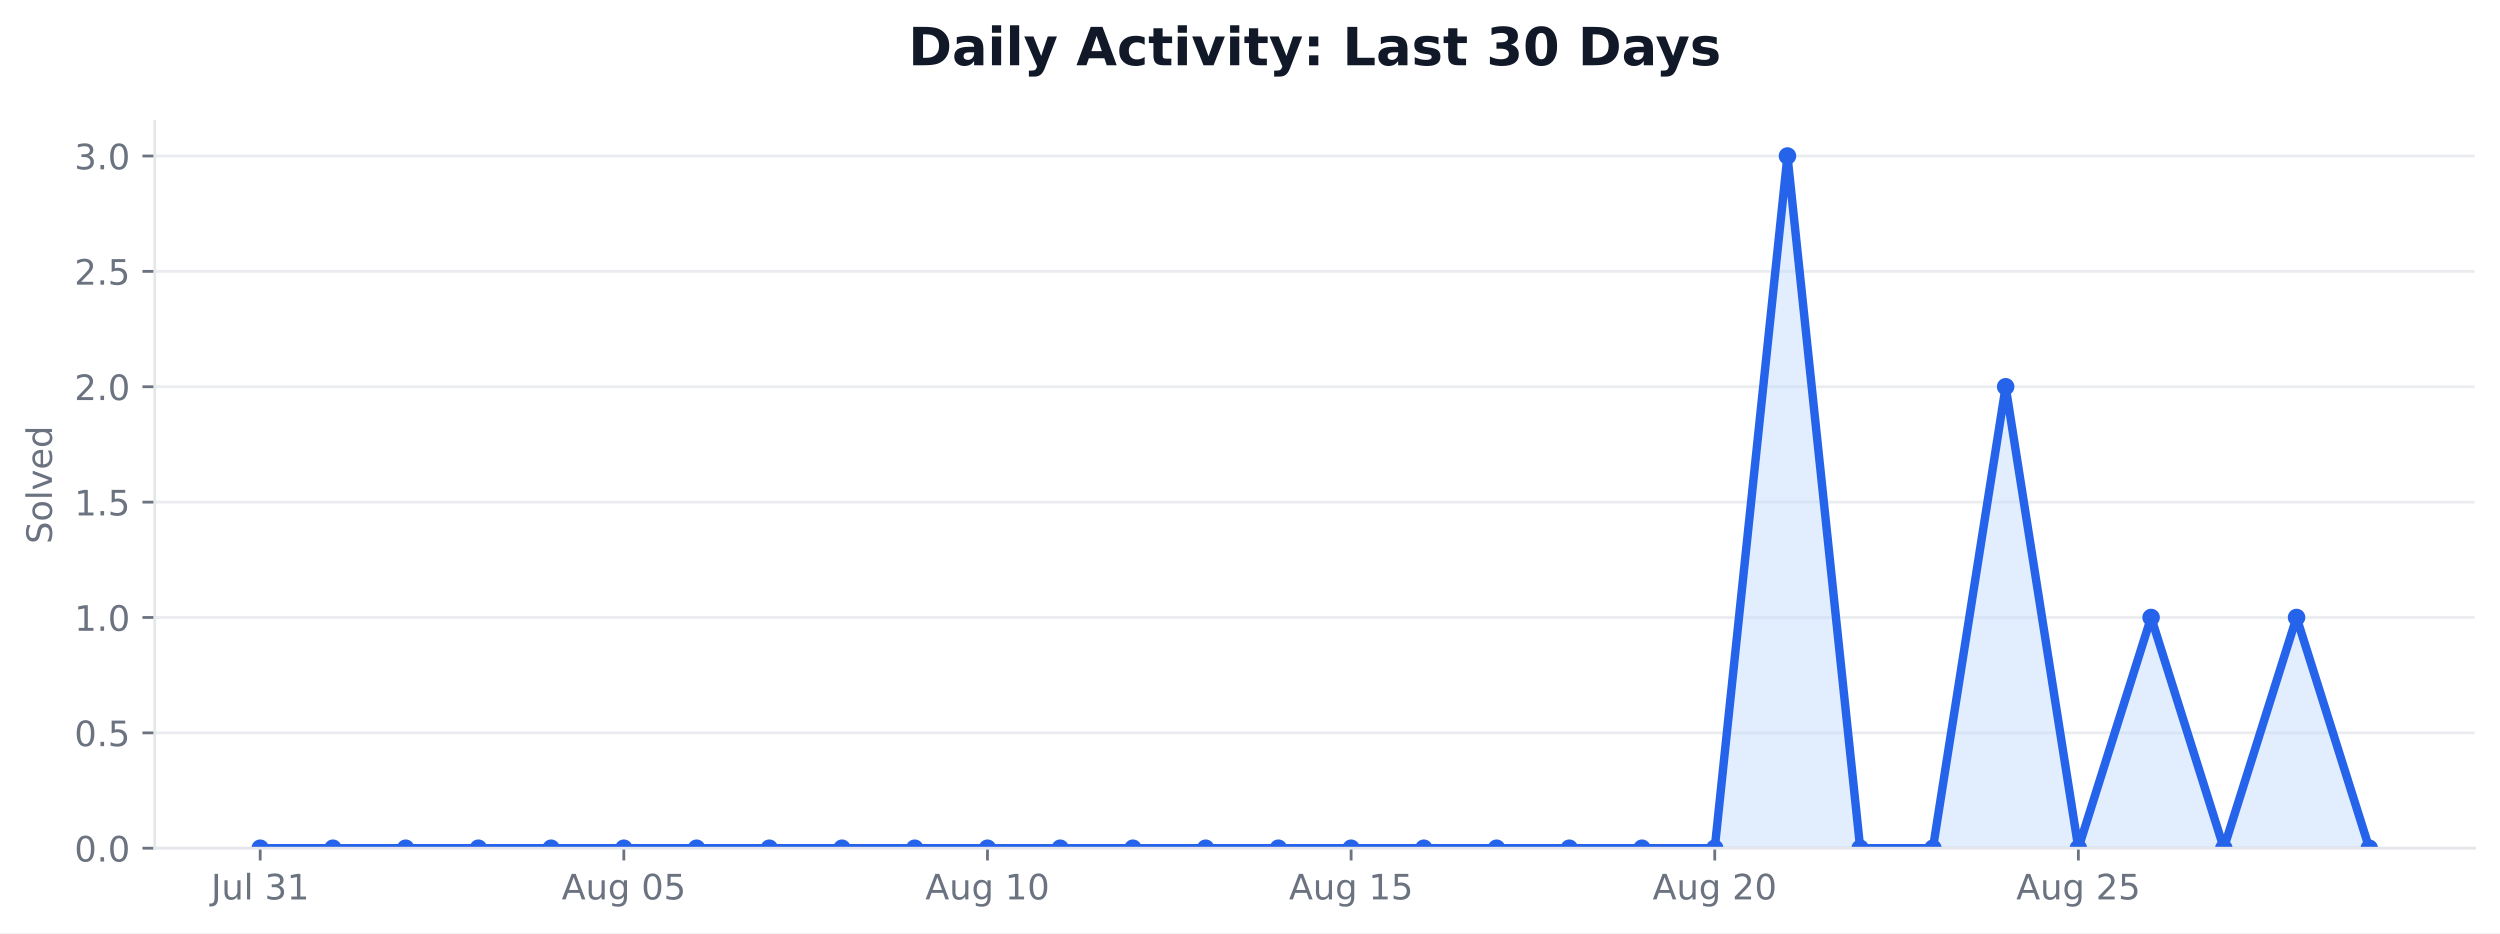
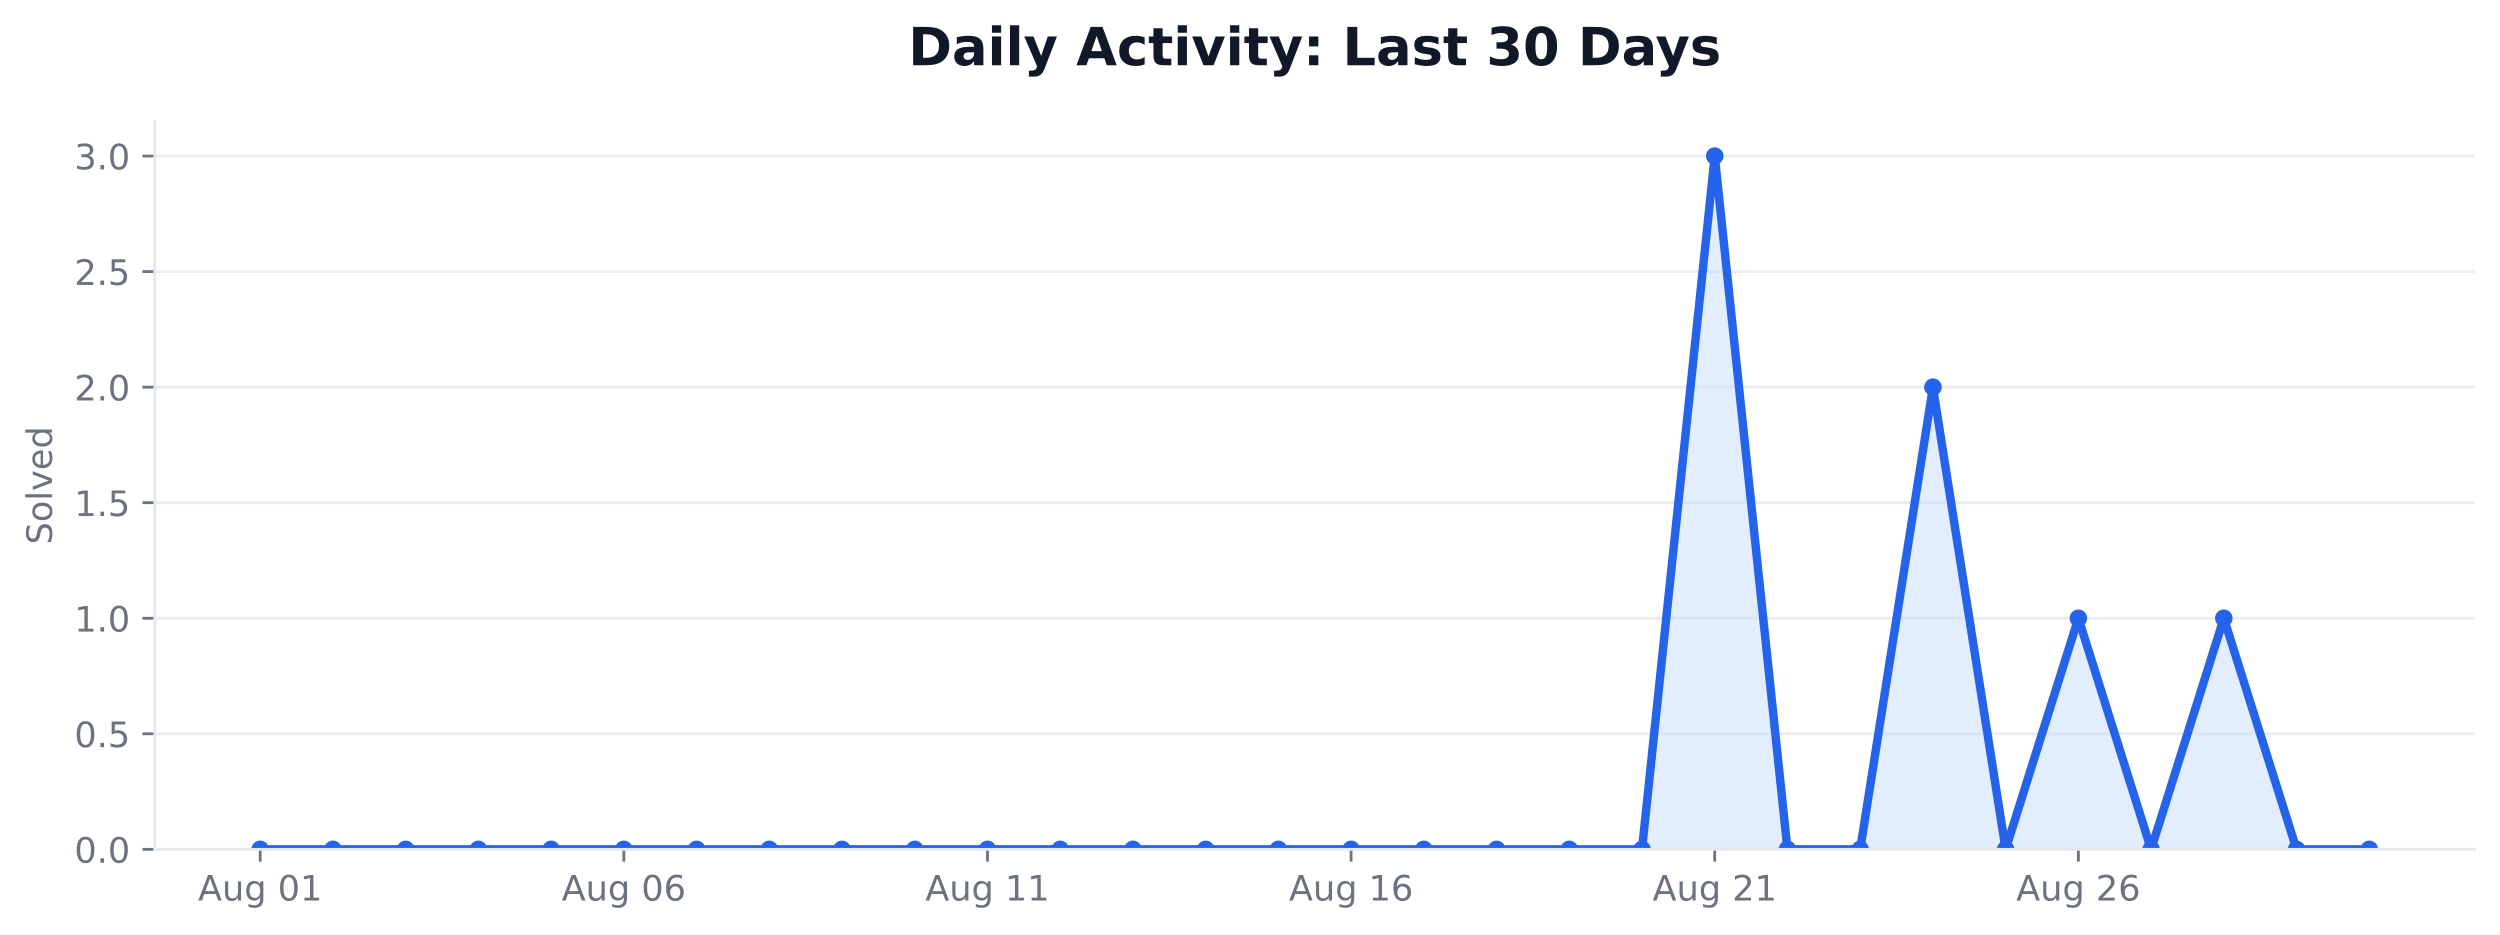
- <svg xmlns="http://www.w3.org/2000/svg" xmlns:xlink="http://www.w3.org/1999/xlink" width="712.542pt" height="265.956pt" viewBox="0 0 712.542 265.956" version="1.1">
+ <svg xmlns="http://www.w3.org/2000/svg" xmlns:xlink="http://www.w3.org/1999/xlink" width="712.542pt" height="266.278pt" viewBox="0 0 712.542 266.278" version="1.1">
  <defs>
    <style type="text/css">*{stroke-linejoin: round; stroke-linecap: butt}</style>
  </defs>
  <g id="figure_1">
    <g id="patch_1">
-       <path d="M 0 265.956  L 712.542 265.956  L 712.542 0  L 0 0  z " style="fill: #ffffff" />
+       <path d="M 0 266.278  L 712.542 266.278  L 712.542 0  L 0 0  z " style="fill: #ffffff" />
    </g>
    <g id="axes_1">
      <g id="patch_2">
-         <path d="M 44.104 241.755  L 705.342 241.755  L 705.342 34.598  L 44.104 34.598  z " style="fill: #ffffff" />
+         <path d="M 44.104 242.078  L 705.342 242.078  L 705.342 34.598  L 44.104 34.598  z " style="fill: #ffffff" />
      </g>
      <g id="matplotlib.axis_1">
        <g id="xtick_1">
          <g id="line2d_1">
            <defs>
-               <path id="madadb7820f" d="M 0 0  L 0 3.5  " style="stroke: #6b7280; stroke-width: 0.8" />
+               <path id="m1b0480daa1" d="M 0 0  L 0 3.5  " style="stroke: #6b7280; stroke-width: 0.8" />
            </defs>
            <g>
-               <use xlink:href="#madadb7820f" x="74.16" y="241.755" style="fill: #6b7280; stroke: #6b7280; stroke-width: 0.8" />
+               <use xlink:href="#m1b0480daa1" x="74.16" y="242.078" style="fill: #6b7280; stroke: #6b7280; stroke-width: 0.8" />
            </g>
          </g>
          <g id="text_1">
-             <g style="fill: #6b7280" transform="translate(60.17579 256.3537) scale(0.1 -0.1)">
-               <defs>
-                 <path id="DejaVuSans-2d" d="M 628 4666  L 1259 4666  L 1259 325  Q 1259 -519 939 -900  Q 619 -1281 -91 -1281  L -331 -1281  L -331 -750  L -134 -750  Q 284 -750 456 -515  Q 628 -281 628 325  L 628 4666  z " transform="scale(0.015625)" />
+             <g style="fill: #6b7280" transform="translate(56.44532 256.6753) scale(0.1 -0.1)">
+               <defs>
+                 <path id="DejaVuSans-24" d="M 2188 4044  L 1331 1722  L 3047 1722  L 2188 4044  z M 1831 4666  L 2547 4666  L 4325 0  L 3669 0  L 3244 1197  L 1141 1197  L 716 0  L 50 0  L 1831 4666  z " transform="scale(0.015625)" />
                <path id="DejaVuSans-58" d="M 544 1381  L 544 3500  L 1119 3500  L 1119 1403  Q 1119 906 1312 657  Q 1506 409 1894 409  Q 2359 409 2629 706  Q 2900 1003 2900 1516  L 2900 3500  L 3475 3500  L 3475 0  L 2900 0  L 2900 538  Q 2691 219 2414 64  Q 2138 -91 1772 -91  Q 1169 -91 856 284  Q 544 659 544 1381  z M 1991 3584  L 1991 3584  z " transform="scale(0.015625)" />
-                 <path id="DejaVuSans-4f" d="M 603 4863  L 1178 4863  L 1178 0  L 603 0  L 603 4863  z " transform="scale(0.015625)" />
+                 <path id="DejaVuSans-4a" d="M 2906 1791  Q 2906 2416 2648 2759  Q 2391 3103 1925 3103  Q 1463 3103 1205 2759  Q 947 2416 947 1791  Q 947 1169 1205 825  Q 1463 481 1925 481  Q 2391 481 2648 825  Q 2906 1169 2906 1791  z M 3481 434  Q 3481 -459 3084 -895  Q 2688 -1331 1869 -1331  Q 1566 -1331 1297 -1286  Q 1028 -1241 775 -1147  L 775 -588  Q 1028 -725 1275 -790  Q 1522 -856 1778 -856  Q 2344 -856 2625 -561  Q 2906 -266 2906 331  L 2906 616  Q 2728 306 2450 153  Q 2172 0 1784 0  Q 1141 0 747 490  Q 353 981 353 1791  Q 353 2603 747 3093  Q 1141 3584 1784 3584  Q 2172 3584 2450 3431  Q 2728 3278 2906 2969  L 2906 3500  L 3481 3500  L 3481 434  z " transform="scale(0.015625)" />
                <path id="DejaVuSans-3" transform="scale(0.015625)" />
-                 <path id="DejaVuSans-16" d="M 2597 2516  Q 3050 2419 3304 2112  Q 3559 1806 3559 1356  Q 3559 666 3084 287  Q 2609 -91 1734 -91  Q 1441 -91 1130 -33  Q 819 25 488 141  L 488 750  Q 750 597 1062 519  Q 1375 441 1716 441  Q 2309 441 2620 675  Q 2931 909 2931 1356  Q 2931 1769 2642 2001  Q 2353 2234 1838 2234  L 1294 2234  L 1294 2753  L 1863 2753  Q 2328 2753 2575 2939  Q 2822 3125 2822 3475  Q 2822 3834 2567 4026  Q 2313 4219 1838 4219  Q 1578 4219 1281 4162  Q 984 4106 628 3988  L 628 4550  Q 988 4650 1302 4700  Q 1616 4750 1894 4750  Q 2613 4750 3031 4423  Q 3450 4097 3450 3541  Q 3450 3153 3228 2886  Q 3006 2619 2597 2516  z " transform="scale(0.015625)" />
+                 <path id="DejaVuSans-13" d="M 2034 4250  Q 1547 4250 1301 3770  Q 1056 3291 1056 2328  Q 1056 1369 1301 889  Q 1547 409 2034 409  Q 2525 409 2770 889  Q 3016 1369 3016 2328  Q 3016 3291 2770 3770  Q 2525 4250 2034 4250  z M 2034 4750  Q 2819 4750 3233 4129  Q 3647 3509 3647 2328  Q 3647 1150 3233 529  Q 2819 -91 2034 -91  Q 1250 -91 836 529  Q 422 1150 422 2328  Q 422 3509 836 4129  Q 1250 4750 2034 4750  z " transform="scale(0.015625)" />
                <path id="DejaVuSans-14" d="M 794 531  L 1825 531  L 1825 4091  L 703 3866  L 703 4441  L 1819 4666  L 2450 4666  L 2450 531  L 3481 531  L 3481 0  L 794 0  L 794 531  z " transform="scale(0.015625)" />
              </defs>
-               <use xlink:href="#DejaVuSans-2d" />
-               <use xlink:href="#DejaVuSans-58" transform="translate(29.5 0)" />
-               <use xlink:href="#DejaVuSans-4f" transform="translate(92.875 0)" />
-               <use xlink:href="#DejaVuSans-3" transform="translate(120.6562 0)" />
-               <use xlink:href="#DejaVuSans-16" transform="translate(152.4375 0)" />
-               <use xlink:href="#DejaVuSans-14" transform="translate(216.0625 0)" />
+               <use xlink:href="#DejaVuSans-24" />
+               <use xlink:href="#DejaVuSans-58" transform="translate(68.40625 0)" />
+               <use xlink:href="#DejaVuSans-4a" transform="translate(131.7812 0)" />
+               <use xlink:href="#DejaVuSans-3" transform="translate(195.2656 0)" />
+               <use xlink:href="#DejaVuSans-13" transform="translate(227.0469 0)" />
+               <use xlink:href="#DejaVuSans-14" transform="translate(290.6719 0)" />
            </g>
          </g>
        </g>
        <g id="xtick_2">
          <g id="line2d_2">
            <g>
-               <use xlink:href="#madadb7820f" x="177.802" y="241.755" style="fill: #6b7280; stroke: #6b7280; stroke-width: 0.8" />
+               <use xlink:href="#m1b0480daa1" x="177.802" y="242.078" style="fill: #6b7280; stroke: #6b7280; stroke-width: 0.8" />
            </g>
          </g>
          <g id="text_2">
-             <g style="fill: #6b7280" transform="translate(160.0876 256.353) scale(0.1 -0.1)">
-               <defs>
-                 <path id="DejaVuSans-24" d="M 2188 4044  L 1331 1722  L 3047 1722  L 2188 4044  z M 1831 4666  L 2547 4666  L 4325 0  L 3669 0  L 3244 1197  L 1141 1197  L 716 0  L 50 0  L 1831 4666  z " transform="scale(0.015625)" />
-                 <path id="DejaVuSans-4a" d="M 2906 1791  Q 2906 2416 2648 2759  Q 2391 3103 1925 3103  Q 1463 3103 1205 2759  Q 947 2416 947 1791  Q 947 1169 1205 825  Q 1463 481 1925 481  Q 2391 481 2648 825  Q 2906 1169 2906 1791  z M 3481 434  Q 3481 -459 3084 -895  Q 2688 -1331 1869 -1331  Q 1566 -1331 1297 -1286  Q 1028 -1241 775 -1147  L 775 -588  Q 1028 -725 1275 -790  Q 1522 -856 1778 -856  Q 2344 -856 2625 -561  Q 2906 -266 2906 331  L 2906 616  Q 2728 306 2450 153  Q 2172 0 1784 0  Q 1141 0 747 490  Q 353 981 353 1791  Q 353 2603 747 3093  Q 1141 3584 1784 3584  Q 2172 3584 2450 3431  Q 2728 3278 2906 2969  L 2906 3500  L 3481 3500  L 3481 434  z " transform="scale(0.015625)" />
-                 <path id="DejaVuSans-13" d="M 2034 4250  Q 1547 4250 1301 3770  Q 1056 3291 1056 2328  Q 1056 1369 1301 889  Q 1547 409 2034 409  Q 2525 409 2770 889  Q 3016 1369 3016 2328  Q 3016 3291 2770 3770  Q 2525 4250 2034 4250  z M 2034 4750  Q 2819 4750 3233 4129  Q 3647 3509 3647 2328  Q 3647 1150 3233 529  Q 2819 -91 2034 -91  Q 1250 -91 836 529  Q 422 1150 422 2328  Q 422 3509 836 4129  Q 1250 4750 2034 4750  z " transform="scale(0.015625)" />
-                 <path id="DejaVuSans-18" d="M 691 4666  L 3169 4666  L 3169 4134  L 1269 4134  L 1269 2991  Q 1406 3038 1543 3061  Q 1681 3084 1819 3084  Q 2600 3084 3056 2656  Q 3513 2228 3513 1497  Q 3513 744 3044 326  Q 2575 -91 1722 -91  Q 1428 -91 1123 -41  Q 819 9 494 109  L 494 744  Q 775 591 1075 516  Q 1375 441 1709 441  Q 2250 441 2565 725  Q 2881 1009 2881 1497  Q 2881 1984 2565 2268  Q 2250 2553 1709 2553  Q 1456 2553 1204 2497  Q 953 2441 691 2322  L 691 4666  z " transform="scale(0.015625)" />
+             <g style="fill: #6b7280" transform="translate(160.0876 256.6753) scale(0.1 -0.1)">
+               <defs>
+                 <path id="DejaVuSans-19" d="M 2113 2584  Q 1688 2584 1439 2293  Q 1191 2003 1191 1497  Q 1191 994 1439 701  Q 1688 409 2113 409  Q 2538 409 2786 701  Q 3034 994 3034 1497  Q 3034 2003 2786 2293  Q 2538 2584 2113 2584  z M 3366 4563  L 3366 3988  Q 3128 4100 2886 4159  Q 2644 4219 2406 4219  Q 1781 4219 1451 3797  Q 1122 3375 1075 2522  Q 1259 2794 1537 2939  Q 1816 3084 2150 3084  Q 2853 3084 3261 2657  Q 3669 2231 3669 1497  Q 3669 778 3244 343  Q 2819 -91 2113 -91  Q 1303 -91 875 529  Q 447 1150 447 2328  Q 447 3434 972 4092  Q 1497 4750 2381 4750  Q 2619 4750 2861 4703  Q 3103 4656 3366 4563  z " transform="scale(0.015625)" />
              </defs>
              <use xlink:href="#DejaVuSans-24" />
              <use xlink:href="#DejaVuSans-58" transform="translate(68.40625 0)" />
              <use xlink:href="#DejaVuSans-4a" transform="translate(131.7812 0)" />
              <use xlink:href="#DejaVuSans-3" transform="translate(195.2656 0)" />
              <use xlink:href="#DejaVuSans-13" transform="translate(227.0469 0)" />
-               <use xlink:href="#DejaVuSans-18" transform="translate(290.6719 0)" />
+               <use xlink:href="#DejaVuSans-19" transform="translate(290.6719 0)" />
            </g>
          </g>
        </g>
        <g id="xtick_3">
          <g id="line2d_3">
            <g>
-               <use xlink:href="#madadb7820f" x="281.445" y="241.755" style="fill: #6b7280; stroke: #6b7280; stroke-width: 0.8" />
+               <use xlink:href="#m1b0480daa1" x="281.445" y="242.078" style="fill: #6b7280; stroke: #6b7280; stroke-width: 0.8" />
            </g>
          </g>
          <g id="text_3">
-             <g style="fill: #6b7280" transform="translate(263.7299 256.353) scale(0.1 -0.1)">
+             <g style="fill: #6b7280" transform="translate(263.7299 256.6753) scale(0.1 -0.1)">
              <use xlink:href="#DejaVuSans-24" />
              <use xlink:href="#DejaVuSans-58" transform="translate(68.40625 0)" />
              <use xlink:href="#DejaVuSans-4a" transform="translate(131.7812 0)" />
              <use xlink:href="#DejaVuSans-3" transform="translate(195.2656 0)" />
              <use xlink:href="#DejaVuSans-14" transform="translate(227.0469 0)" />
-               <use xlink:href="#DejaVuSans-13" transform="translate(290.6719 0)" />
+               <use xlink:href="#DejaVuSans-14" transform="translate(290.6719 0)" />
            </g>
          </g>
        </g>
        <g id="xtick_4">
          <g id="line2d_4">
            <g>
-               <use xlink:href="#madadb7820f" x="385.087" y="241.755" style="fill: #6b7280; stroke: #6b7280; stroke-width: 0.8" />
+               <use xlink:href="#m1b0480daa1" x="385.087" y="242.078" style="fill: #6b7280; stroke: #6b7280; stroke-width: 0.8" />
            </g>
          </g>
          <g id="text_4">
-             <g style="fill: #6b7280" transform="translate(367.3721 256.353) scale(0.1 -0.1)">
+             <g style="fill: #6b7280" transform="translate(367.3721 256.6753) scale(0.1 -0.1)">
              <use xlink:href="#DejaVuSans-24" />
              <use xlink:href="#DejaVuSans-58" transform="translate(68.40625 0)" />
              <use xlink:href="#DejaVuSans-4a" transform="translate(131.7812 0)" />
              <use xlink:href="#DejaVuSans-3" transform="translate(195.2656 0)" />
              <use xlink:href="#DejaVuSans-14" transform="translate(227.0469 0)" />
-               <use xlink:href="#DejaVuSans-18" transform="translate(290.6719 0)" />
+               <use xlink:href="#DejaVuSans-19" transform="translate(290.6719 0)" />
            </g>
          </g>
        </g>
        <g id="xtick_5">
          <g id="line2d_5">
            <g>
-               <use xlink:href="#madadb7820f" x="488.729" y="241.755" style="fill: #6b7280; stroke: #6b7280; stroke-width: 0.8" />
+               <use xlink:href="#m1b0480daa1" x="488.729" y="242.078" style="fill: #6b7280; stroke: #6b7280; stroke-width: 0.8" />
            </g>
          </g>
          <g id="text_5">
-             <g style="fill: #6b7280" transform="translate(471.0144 256.353) scale(0.1 -0.1)">
+             <g style="fill: #6b7280" transform="translate(471.0144 256.6753) scale(0.1 -0.1)">
              <defs>
                <path id="DejaVuSans-15" d="M 1228 531  L 3431 531  L 3431 0  L 469 0  L 469 531  Q 828 903 1448 1529  Q 2069 2156 2228 2338  Q 2531 2678 2651 2914  Q 2772 3150 2772 3378  Q 2772 3750 2511 3984  Q 2250 4219 1831 4219  Q 1534 4219 1204 4116  Q 875 4013 500 3803  L 500 4441  Q 881 4594 1212 4672  Q 1544 4750 1819 4750  Q 2544 4750 2975 4387  Q 3406 4025 3406 3419  Q 3406 3131 3298 2873  Q 3191 2616 2906 2266  Q 2828 2175 2409 1742  Q 1991 1309 1228 531  z " transform="scale(0.015625)" />
              </defs>
              <use xlink:href="#DejaVuSans-24" />
              <use xlink:href="#DejaVuSans-58" transform="translate(68.40625 0)" />
              <use xlink:href="#DejaVuSans-4a" transform="translate(131.7812 0)" />
              <use xlink:href="#DejaVuSans-3" transform="translate(195.2656 0)" />
              <use xlink:href="#DejaVuSans-15" transform="translate(227.0469 0)" />
-               <use xlink:href="#DejaVuSans-13" transform="translate(290.6719 0)" />
+               <use xlink:href="#DejaVuSans-14" transform="translate(290.6719 0)" />
            </g>
          </g>
        </g>
        <g id="xtick_6">
          <g id="line2d_6">
            <g>
-               <use xlink:href="#madadb7820f" x="592.371" y="241.755" style="fill: #6b7280; stroke: #6b7280; stroke-width: 0.8" />
+               <use xlink:href="#m1b0480daa1" x="592.371" y="242.078" style="fill: #6b7280; stroke: #6b7280; stroke-width: 0.8" />
            </g>
          </g>
          <g id="text_6">
-             <g style="fill: #6b7280" transform="translate(574.6566 256.353) scale(0.1 -0.1)">
+             <g style="fill: #6b7280" transform="translate(574.6566 256.6753) scale(0.1 -0.1)">
              <use xlink:href="#DejaVuSans-24" />
              <use xlink:href="#DejaVuSans-58" transform="translate(68.40625 0)" />
              <use xlink:href="#DejaVuSans-4a" transform="translate(131.7812 0)" />
              <use xlink:href="#DejaVuSans-3" transform="translate(195.2656 0)" />
              <use xlink:href="#DejaVuSans-15" transform="translate(227.0469 0)" />
-               <use xlink:href="#DejaVuSans-18" transform="translate(290.6719 0)" />
+               <use xlink:href="#DejaVuSans-19" transform="translate(290.6719 0)" />
            </g>
          </g>
        </g>
      </g>
      <g id="matplotlib.axis_2">
        <g id="ytick_1">
          <g id="line2d_7">
-             <path d="M 44.104 241.755  L 705.342 241.755  " clip-path="url(#p97c51aa3ae)" style="fill: none; stroke: #e5e7eb; stroke-opacity: 0.8; stroke-width: 0.8; stroke-linecap: square" />
+             <path d="M 44.104 242.078  L 705.342 242.078  " clip-path="url(#p89cc1a486e)" style="fill: none; stroke: #e5e7eb; stroke-opacity: 0.8; stroke-width: 0.8; stroke-linecap: square" />
          </g>
          <g id="line2d_8">
            <defs>
-               <path id="mb8c55af606" d="M 0 0  L -3.5 0  " style="stroke: #6b7280; stroke-width: 0.8" />
+               <path id="ma8dcc4f5fb" d="M 0 0  L -3.5 0  " style="stroke: #6b7280; stroke-width: 0.8" />
            </defs>
            <g>
-               <use xlink:href="#mb8c55af606" x="44.104" y="241.755" style="fill: #6b7280; stroke: #6b7280; stroke-width: 0.8" />
+               <use xlink:href="#ma8dcc4f5fb" x="44.104" y="242.078" style="fill: #6b7280; stroke: #6b7280; stroke-width: 0.8" />
            </g>
          </g>
          <g id="text_7">
-             <g style="fill: #6b7280" transform="translate(21.20078 245.5541) scale(0.1 -0.1)">
+             <g style="fill: #6b7280" transform="translate(21.20078 245.8765) scale(0.1 -0.1)">
              <defs>
                <path id="DejaVuSans-11" d="M 684 794  L 1344 794  L 1344 0  L 684 0  L 684 794  z " transform="scale(0.015625)" />
              </defs>
              <use xlink:href="#DejaVuSans-13" />
              <use xlink:href="#DejaVuSans-11" transform="translate(63.625 0)" />
              <use xlink:href="#DejaVuSans-13" transform="translate(95.40625 0)" />
            </g>
          </g>
        </g>
        <g id="ytick_2">
          <g id="line2d_9">
-             <path d="M 44.104 208.873  L 705.342 208.873  " clip-path="url(#p97c51aa3ae)" style="fill: none; stroke: #e5e7eb; stroke-opacity: 0.8; stroke-width: 0.8; stroke-linecap: square" />
+             <path d="M 44.104 209.144  L 705.342 209.144  " clip-path="url(#p89cc1a486e)" style="fill: none; stroke: #e5e7eb; stroke-opacity: 0.8; stroke-width: 0.8; stroke-linecap: square" />
          </g>
          <g id="line2d_10">
            <g>
-               <use xlink:href="#mb8c55af606" x="44.104" y="208.873" style="fill: #6b7280; stroke: #6b7280; stroke-width: 0.8" />
+               <use xlink:href="#ma8dcc4f5fb" x="44.104" y="209.144" style="fill: #6b7280; stroke: #6b7280; stroke-width: 0.8" />
            </g>
          </g>
          <g id="text_8">
-             <g style="fill: #6b7280" transform="translate(21.20078 212.672) scale(0.1 -0.1)">
+             <g style="fill: #6b7280" transform="translate(21.20078 212.9432) scale(0.1 -0.1)">
+               <defs>
+                 <path id="DejaVuSans-18" d="M 691 4666  L 3169 4666  L 3169 4134  L 1269 4134  L 1269 2991  Q 1406 3038 1543 3061  Q 1681 3084 1819 3084  Q 2600 3084 3056 2656  Q 3513 2228 3513 1497  Q 3513 744 3044 326  Q 2575 -91 1722 -91  Q 1428 -91 1123 -41  Q 819 9 494 109  L 494 744  Q 775 591 1075 516  Q 1375 441 1709 441  Q 2250 441 2565 725  Q 2881 1009 2881 1497  Q 2881 1984 2565 2268  Q 2250 2553 1709 2553  Q 1456 2553 1204 2497  Q 953 2441 691 2322  L 691 4666  z " transform="scale(0.015625)" />
+               </defs>
              <use xlink:href="#DejaVuSans-13" />
              <use xlink:href="#DejaVuSans-11" transform="translate(63.625 0)" />
              <use xlink:href="#DejaVuSans-18" transform="translate(95.40625 0)" />
            </g>
          </g>
        </g>
        <g id="ytick_3">
          <g id="line2d_11">
-             <path d="M 44.104 175.991  L 705.342 175.991  " clip-path="url(#p97c51aa3ae)" style="fill: none; stroke: #e5e7eb; stroke-opacity: 0.8; stroke-width: 0.8; stroke-linecap: square" />
+             <path d="M 44.104 176.211  L 705.342 176.211  " clip-path="url(#p89cc1a486e)" style="fill: none; stroke: #e5e7eb; stroke-opacity: 0.8; stroke-width: 0.8; stroke-linecap: square" />
          </g>
          <g id="line2d_12">
            <g>
-               <use xlink:href="#mb8c55af606" x="44.104" y="175.991" style="fill: #6b7280; stroke: #6b7280; stroke-width: 0.8" />
+               <use xlink:href="#ma8dcc4f5fb" x="44.104" y="176.211" style="fill: #6b7280; stroke: #6b7280; stroke-width: 0.8" />
            </g>
          </g>
          <g id="text_9">
-             <g style="fill: #6b7280" transform="translate(21.20078 179.7898) scale(0.1 -0.1)">
+             <g style="fill: #6b7280" transform="translate(21.20078 180.0098) scale(0.1 -0.1)">
              <use xlink:href="#DejaVuSans-14" />
              <use xlink:href="#DejaVuSans-11" transform="translate(63.625 0)" />
              <use xlink:href="#DejaVuSans-13" transform="translate(95.40625 0)" />
            </g>
          </g>
        </g>
        <g id="ytick_4">
          <g id="line2d_13">
-             <path d="M 44.104 143.109  L 705.342 143.109  " clip-path="url(#p97c51aa3ae)" style="fill: none; stroke: #e5e7eb; stroke-opacity: 0.8; stroke-width: 0.8; stroke-linecap: square" />
+             <path d="M 44.104 143.278  L 705.342 143.278  " clip-path="url(#p89cc1a486e)" style="fill: none; stroke: #e5e7eb; stroke-opacity: 0.8; stroke-width: 0.8; stroke-linecap: square" />
          </g>
          <g id="line2d_14">
            <g>
-               <use xlink:href="#mb8c55af606" x="44.104" y="143.109" style="fill: #6b7280; stroke: #6b7280; stroke-width: 0.8" />
+               <use xlink:href="#ma8dcc4f5fb" x="44.104" y="143.278" style="fill: #6b7280; stroke: #6b7280; stroke-width: 0.8" />
            </g>
          </g>
          <g id="text_10">
-             <g style="fill: #6b7280" transform="translate(21.20078 146.9076) scale(0.1 -0.1)">
+             <g style="fill: #6b7280" transform="translate(21.20078 147.0765) scale(0.1 -0.1)">
              <use xlink:href="#DejaVuSans-14" />
              <use xlink:href="#DejaVuSans-11" transform="translate(63.625 0)" />
              <use xlink:href="#DejaVuSans-18" transform="translate(95.40625 0)" />
            </g>
          </g>
        </g>
        <g id="ytick_5">
          <g id="line2d_15">
-             <path d="M 44.104 110.227  L 705.342 110.227  " clip-path="url(#p97c51aa3ae)" style="fill: none; stroke: #e5e7eb; stroke-opacity: 0.8; stroke-width: 0.8; stroke-linecap: square" />
+             <path d="M 44.104 110.344  L 705.342 110.344  " clip-path="url(#p89cc1a486e)" style="fill: none; stroke: #e5e7eb; stroke-opacity: 0.8; stroke-width: 0.8; stroke-linecap: square" />
          </g>
          <g id="line2d_16">
            <g>
-               <use xlink:href="#mb8c55af606" x="44.104" y="110.227" style="fill: #6b7280; stroke: #6b7280; stroke-width: 0.8" />
+               <use xlink:href="#ma8dcc4f5fb" x="44.104" y="110.344" style="fill: #6b7280; stroke: #6b7280; stroke-width: 0.8" />
            </g>
          </g>
          <g id="text_11">
-             <g style="fill: #6b7280" transform="translate(21.20078 114.0255) scale(0.1 -0.1)">
+             <g style="fill: #6b7280" transform="translate(21.20078 114.1432) scale(0.1 -0.1)">
              <use xlink:href="#DejaVuSans-15" />
              <use xlink:href="#DejaVuSans-11" transform="translate(63.625 0)" />
              <use xlink:href="#DejaVuSans-13" transform="translate(95.40625 0)" />
            </g>
          </g>
        </g>
        <g id="ytick_6">
          <g id="line2d_17">
-             <path d="M 44.104 77.344  L 705.342 77.344  " clip-path="url(#p97c51aa3ae)" style="fill: none; stroke: #e5e7eb; stroke-opacity: 0.8; stroke-width: 0.8; stroke-linecap: square" />
+             <path d="M 44.104 77.411  L 705.342 77.411  " clip-path="url(#p89cc1a486e)" style="fill: none; stroke: #e5e7eb; stroke-opacity: 0.8; stroke-width: 0.8; stroke-linecap: square" />
          </g>
          <g id="line2d_18">
            <g>
-               <use xlink:href="#mb8c55af606" x="44.104" y="77.344" style="fill: #6b7280; stroke: #6b7280; stroke-width: 0.8" />
+               <use xlink:href="#ma8dcc4f5fb" x="44.104" y="77.411" style="fill: #6b7280; stroke: #6b7280; stroke-width: 0.8" />
            </g>
          </g>
          <g id="text_12">
-             <g style="fill: #6b7280" transform="translate(21.20078 81.1433) scale(0.1 -0.1)">
+             <g style="fill: #6b7280" transform="translate(21.20078 81.20982) scale(0.1 -0.1)">
              <use xlink:href="#DejaVuSans-15" />
              <use xlink:href="#DejaVuSans-11" transform="translate(63.625 0)" />
              <use xlink:href="#DejaVuSans-18" transform="translate(95.40625 0)" />
            </g>
          </g>
        </g>
        <g id="ytick_7">
          <g id="line2d_19">
-             <path d="M 44.104 44.462  L 705.342 44.462  " clip-path="url(#p97c51aa3ae)" style="fill: none; stroke: #e5e7eb; stroke-opacity: 0.8; stroke-width: 0.8; stroke-linecap: square" />
+             <path d="M 44.104 44.478  L 705.342 44.478  " clip-path="url(#p89cc1a486e)" style="fill: none; stroke: #e5e7eb; stroke-opacity: 0.8; stroke-width: 0.8; stroke-linecap: square" />
          </g>
          <g id="line2d_20">
            <g>
-               <use xlink:href="#mb8c55af606" x="44.104" y="44.462" style="fill: #6b7280; stroke: #6b7280; stroke-width: 0.8" />
+               <use xlink:href="#ma8dcc4f5fb" x="44.104" y="44.478" style="fill: #6b7280; stroke: #6b7280; stroke-width: 0.8" />
            </g>
          </g>
          <g id="text_13">
-             <g style="fill: #6b7280" transform="translate(21.20078 48.26114) scale(0.1 -0.1)">
+             <g style="fill: #6b7280" transform="translate(21.20078 48.27648) scale(0.1 -0.1)">
+               <defs>
+                 <path id="DejaVuSans-16" d="M 2597 2516  Q 3050 2419 3304 2112  Q 3559 1806 3559 1356  Q 3559 666 3084 287  Q 2609 -91 1734 -91  Q 1441 -91 1130 -33  Q 819 25 488 141  L 488 750  Q 750 597 1062 519  Q 1375 441 1716 441  Q 2309 441 2620 675  Q 2931 909 2931 1356  Q 2931 1769 2642 2001  Q 2353 2234 1838 2234  L 1294 2234  L 1294 2753  L 1863 2753  Q 2328 2753 2575 2939  Q 2822 3125 2822 3475  Q 2822 3834 2567 4026  Q 2313 4219 1838 4219  Q 1578 4219 1281 4162  Q 984 4106 628 3988  L 628 4550  Q 988 4650 1302 4700  Q 1616 4750 1894 4750  Q 2613 4750 3031 4423  Q 3450 4097 3450 3541  Q 3450 3153 3228 2886  Q 3006 2619 2597 2516  z " transform="scale(0.015625)" />
+               </defs>
              <use xlink:href="#DejaVuSans-16" />
              <use xlink:href="#DejaVuSans-11" transform="translate(63.625 0)" />
              <use xlink:href="#DejaVuSans-13" transform="translate(95.40625 0)" />
            </g>
          </g>
        </g>
        <g id="text_14">
-           <g style="fill: #6b7280" transform="translate(14.79844 155.0093) rotate(-90) scale(0.1 -0.1)">
+           <g style="fill: #6b7280" transform="translate(14.79844 155.1705) rotate(-90) scale(0.1 -0.1)">
            <defs>
              <path id="DejaVuSans-36" d="M 3425 4513  L 3425 3897  Q 3066 4069 2747 4153  Q 2428 4238 2131 4238  Q 1616 4238 1336 4038  Q 1056 3838 1056 3469  Q 1056 3159 1242 3001  Q 1428 2844 1947 2747  L 2328 2669  Q 3034 2534 3370 2195  Q 3706 1856 3706 1288  Q 3706 609 3251 259  Q 2797 -91 1919 -91  Q 1588 -91 1214 -16  Q 841 59 441 206  L 441 856  Q 825 641 1194 531  Q 1563 422 1919 422  Q 2459 422 2753 634  Q 3047 847 3047 1241  Q 3047 1584 2836 1778  Q 2625 1972 2144 2069  L 1759 2144  Q 1053 2284 737 2584  Q 422 2884 422 3419  Q 422 4038 858 4394  Q 1294 4750 2059 4750  Q 2388 4750 2728 4690  Q 3069 4631 3425 4513  z " transform="scale(0.015625)" />
              <path id="DejaVuSans-52" d="M 1959 3097  Q 1497 3097 1228 2736  Q 959 2375 959 1747  Q 959 1119 1226 758  Q 1494 397 1959 397  Q 2419 397 2687 759  Q 2956 1122 2956 1747  Q 2956 2369 2687 2733  Q 2419 3097 1959 3097  z M 1959 3584  Q 2709 3584 3137 3096  Q 3566 2609 3566 1747  Q 3566 888 3137 398  Q 2709 -91 1959 -91  Q 1206 -91 779 398  Q 353 888 353 1747  Q 353 2609 779 3096  Q 1206 3584 1959 3584  z " transform="scale(0.015625)" />
+               <path id="DejaVuSans-4f" d="M 603 4863  L 1178 4863  L 1178 0  L 603 0  L 603 4863  z " transform="scale(0.015625)" />
              <path id="DejaVuSans-59" d="M 191 3500  L 800 3500  L 1894 563  L 2988 3500  L 3597 3500  L 2284 0  L 1503 0  L 191 3500  z " transform="scale(0.015625)" />
              <path id="DejaVuSans-48" d="M 3597 1894  L 3597 1613  L 953 1613  Q 991 1019 1311 708  Q 1631 397 2203 397  Q 2534 397 2845 478  Q 3156 559 3463 722  L 3463 178  Q 3153 47 2828 -22  Q 2503 -91 2169 -91  Q 1331 -91 842 396  Q 353 884 353 1716  Q 353 2575 817 3079  Q 1281 3584 2069 3584  Q 2775 3584 3186 3129  Q 3597 2675 3597 1894  z M 3022 2063  Q 3016 2534 2758 2815  Q 2500 3097 2075 3097  Q 1594 3097 1305 2825  Q 1016 2553 972 2059  L 3022 2063  z " transform="scale(0.015625)" />
              <path id="DejaVuSans-47" d="M 2906 2969  L 2906 4863  L 3481 4863  L 3481 0  L 2906 0  L 2906 525  Q 2725 213 2448 61  Q 2172 -91 1784 -91  Q 1150 -91 751 415  Q 353 922 353 1747  Q 353 2572 751 3078  Q 1150 3584 1784 3584  Q 2172 3584 2448 3432  Q 2725 3281 2906 2969  z M 947 1747  Q 947 1113 1208 752  Q 1469 391 1925 391  Q 2381 391 2643 752  Q 2906 1113 2906 1747  Q 2906 2381 2643 2742  Q 2381 3103 1925 3103  Q 1469 3103 1208 2742  Q 947 2381 947 1747  z " transform="scale(0.015625)" />
            </defs>
            <use xlink:href="#DejaVuSans-36" />
            <use xlink:href="#DejaVuSans-52" transform="translate(63.48438 0)" />
            <use xlink:href="#DejaVuSans-4f" transform="translate(124.6719 0)" />
            <use xlink:href="#DejaVuSans-59" transform="translate(152.4531 0)" />
            <use xlink:href="#DejaVuSans-48" transform="translate(211.6406 0)" />
            <use xlink:href="#DejaVuSans-47" transform="translate(273.1719 0)" />
          </g>
        </g>
      </g>
      <g id="FillBetweenPolyCollection_1">
        <defs>
-           <path id="m81cb9a5e5d" d="M 74.16 -24.201  L 74.16 -24.201  L 94.889 -24.201  L 115.617 -24.201  L 136.346 -24.201  L 157.074 -24.201  L 177.802 -24.201  L 198.531 -24.201  L 219.259 -24.201  L 239.988 -24.201  L 260.716 -24.201  L 281.445 -24.201  L 302.173 -24.201  L 322.902 -24.201  L 343.63 -24.201  L 364.359 -24.201  L 385.087 -24.201  L 405.815 -24.201  L 426.544 -24.201  L 447.272 -24.201  L 468.001 -24.201  L 488.729 -24.201  L 509.458 -221.494  L 530.186 -24.201  L 550.915 -24.201  L 571.643 -155.729  L 592.371 -24.201  L 613.1 -89.965  L 633.828 -24.201  L 654.557 -89.965  L 675.285 -24.201  L 675.285 -24.201  L 675.285 -24.201  L 654.557 -24.201  L 633.828 -24.201  L 613.1 -24.201  L 592.371 -24.201  L 571.643 -24.201  L 550.915 -24.201  L 530.186 -24.201  L 509.458 -24.201  L 488.729 -24.201  L 468.001 -24.201  L 447.272 -24.201  L 426.544 -24.201  L 405.815 -24.201  L 385.087 -24.201  L 364.359 -24.201  L 343.63 -24.201  L 322.902 -24.201  L 302.173 -24.201  L 281.445 -24.201  L 260.716 -24.201  L 239.988 -24.201  L 219.259 -24.201  L 198.531 -24.201  L 177.802 -24.201  L 157.074 -24.201  L 136.346 -24.201  L 115.617 -24.201  L 94.889 -24.201  L 74.16 -24.201  z " style="stroke: #bfdbfe; stroke-opacity: 0.45" />
+           <path id="m1ca8723ad7" d="M 74.16 -24.2  L 74.16 -24.2  L 94.889 -24.2  L 115.617 -24.2  L 136.346 -24.2  L 157.074 -24.2  L 177.802 -24.2  L 198.531 -24.2  L 219.259 -24.2  L 239.988 -24.2  L 260.716 -24.2  L 281.445 -24.2  L 302.173 -24.2  L 322.902 -24.2  L 343.63 -24.2  L 364.359 -24.2  L 385.087 -24.2  L 405.815 -24.2  L 426.544 -24.2  L 447.272 -24.2  L 468.001 -24.2  L 488.729 -221.8  L 509.458 -24.2  L 530.186 -24.2  L 550.915 -155.933  L 571.643 -24.2  L 592.371 -90.067  L 613.1 -24.2  L 633.828 -90.067  L 654.557 -24.2  L 675.285 -24.2  L 675.285 -24.2  L 675.285 -24.2  L 654.557 -24.2  L 633.828 -24.2  L 613.1 -24.2  L 592.371 -24.2  L 571.643 -24.2  L 550.915 -24.2  L 530.186 -24.2  L 509.458 -24.2  L 488.729 -24.2  L 468.001 -24.2  L 447.272 -24.2  L 426.544 -24.2  L 405.815 -24.2  L 385.087 -24.2  L 364.359 -24.2  L 343.63 -24.2  L 322.902 -24.2  L 302.173 -24.2  L 281.445 -24.2  L 260.716 -24.2  L 239.988 -24.2  L 219.259 -24.2  L 198.531 -24.2  L 177.802 -24.2  L 157.074 -24.2  L 136.346 -24.2  L 115.617 -24.2  L 94.889 -24.2  L 74.16 -24.2  z " style="stroke: #bfdbfe; stroke-opacity: 0.45" />
        </defs>
-         <g clip-path="url(#p97c51aa3ae)">
-           <use xlink:href="#m81cb9a5e5d" x="0" y="265.956" style="fill: #bfdbfe; fill-opacity: 0.45; stroke: #bfdbfe; stroke-opacity: 0.45" />
+         <g clip-path="url(#p89cc1a486e)">
+           <use xlink:href="#m1ca8723ad7" x="0" y="266.278" style="fill: #bfdbfe; fill-opacity: 0.45; stroke: #bfdbfe; stroke-opacity: 0.45" />
        </g>
      </g>
      <g id="line2d_21">
-         <path d="M 74.16 241.755  L 94.889 241.755  L 115.617 241.755  L 136.346 241.755  L 157.074 241.755  L 177.802 241.755  L 198.531 241.755  L 219.259 241.755  L 239.988 241.755  L 260.716 241.755  L 281.445 241.755  L 302.173 241.755  L 322.902 241.755  L 343.63 241.755  L 364.359 241.755  L 385.087 241.755  L 405.815 241.755  L 426.544 241.755  L 447.272 241.755  L 468.001 241.755  L 488.729 241.755  L 509.458 44.462  L 530.186 241.755  L 550.915 241.755  L 571.643 110.227  L 592.371 241.755  L 613.1 175.991  L 633.828 241.755  L 654.557 175.991  L 675.285 241.755  " clip-path="url(#p97c51aa3ae)" style="fill: none; stroke: #2563eb; stroke-width: 2.4; stroke-linecap: square" />
+         <path d="M 74.16 242.078  L 94.889 242.078  L 115.617 242.078  L 136.346 242.078  L 157.074 242.078  L 177.802 242.078  L 198.531 242.078  L 219.259 242.078  L 239.988 242.078  L 260.716 242.078  L 281.445 242.078  L 302.173 242.078  L 322.902 242.078  L 343.63 242.078  L 364.359 242.078  L 385.087 242.078  L 405.815 242.078  L 426.544 242.078  L 447.272 242.078  L 468.001 242.078  L 488.729 44.478  L 509.458 242.078  L 530.186 242.078  L 550.915 110.344  L 571.643 242.078  L 592.371 176.211  L 613.1 242.078  L 633.828 176.211  L 654.557 242.078  L 675.285 242.078  " clip-path="url(#p89cc1a486e)" style="fill: none; stroke: #2563eb; stroke-width: 2.4; stroke-linecap: square" />
        <defs>
-           <path id="md784ffe953" d="M 0 2  C 0.53 2 1.039 1.789 1.414 1.414  C 1.789 1.039 2 0.53 2 0  C 2 -0.53 1.789 -1.039 1.414 -1.414  C 1.039 -1.789 0.53 -2 0 -2  C -0.53 -2 -1.039 -1.789 -1.414 -1.414  C -1.789 -1.039 -2 -0.53 -2 0  C -2 0.53 -1.789 1.039 -1.414 1.414  C -1.039 1.789 -0.53 2 0 2  z " style="stroke: #2563eb" />
+           <path id="m5983f1aa3c" d="M 0 2  C 0.53 2 1.039 1.789 1.414 1.414  C 1.789 1.039 2 0.53 2 0  C 2 -0.53 1.789 -1.039 1.414 -1.414  C 1.039 -1.789 0.53 -2 0 -2  C -0.53 -2 -1.039 -1.789 -1.414 -1.414  C -1.789 -1.039 -2 -0.53 -2 0  C -2 0.53 -1.789 1.039 -1.414 1.414  C -1.039 1.789 -0.53 2 0 2  z " style="stroke: #2563eb" />
        </defs>
-         <g clip-path="url(#p97c51aa3ae)">
-           <use xlink:href="#md784ffe953" x="74.16" y="241.755" style="fill: #2563eb; stroke: #2563eb" />
-           <use xlink:href="#md784ffe953" x="94.889" y="241.755" style="fill: #2563eb; stroke: #2563eb" />
-           <use xlink:href="#md784ffe953" x="115.617" y="241.755" style="fill: #2563eb; stroke: #2563eb" />
-           <use xlink:href="#md784ffe953" x="136.346" y="241.755" style="fill: #2563eb; stroke: #2563eb" />
-           <use xlink:href="#md784ffe953" x="157.074" y="241.755" style="fill: #2563eb; stroke: #2563eb" />
-           <use xlink:href="#md784ffe953" x="177.802" y="241.755" style="fill: #2563eb; stroke: #2563eb" />
-           <use xlink:href="#md784ffe953" x="198.531" y="241.755" style="fill: #2563eb; stroke: #2563eb" />
-           <use xlink:href="#md784ffe953" x="219.259" y="241.755" style="fill: #2563eb; stroke: #2563eb" />
-           <use xlink:href="#md784ffe953" x="239.988" y="241.755" style="fill: #2563eb; stroke: #2563eb" />
-           <use xlink:href="#md784ffe953" x="260.716" y="241.755" style="fill: #2563eb; stroke: #2563eb" />
-           <use xlink:href="#md784ffe953" x="281.445" y="241.755" style="fill: #2563eb; stroke: #2563eb" />
-           <use xlink:href="#md784ffe953" x="302.173" y="241.755" style="fill: #2563eb; stroke: #2563eb" />
-           <use xlink:href="#md784ffe953" x="322.902" y="241.755" style="fill: #2563eb; stroke: #2563eb" />
-           <use xlink:href="#md784ffe953" x="343.63" y="241.755" style="fill: #2563eb; stroke: #2563eb" />
-           <use xlink:href="#md784ffe953" x="364.359" y="241.755" style="fill: #2563eb; stroke: #2563eb" />
-           <use xlink:href="#md784ffe953" x="385.087" y="241.755" style="fill: #2563eb; stroke: #2563eb" />
-           <use xlink:href="#md784ffe953" x="405.815" y="241.755" style="fill: #2563eb; stroke: #2563eb" />
-           <use xlink:href="#md784ffe953" x="426.544" y="241.755" style="fill: #2563eb; stroke: #2563eb" />
-           <use xlink:href="#md784ffe953" x="447.272" y="241.755" style="fill: #2563eb; stroke: #2563eb" />
-           <use xlink:href="#md784ffe953" x="468.001" y="241.755" style="fill: #2563eb; stroke: #2563eb" />
-           <use xlink:href="#md784ffe953" x="488.729" y="241.755" style="fill: #2563eb; stroke: #2563eb" />
-           <use xlink:href="#md784ffe953" x="509.458" y="44.462" style="fill: #2563eb; stroke: #2563eb" />
-           <use xlink:href="#md784ffe953" x="530.186" y="241.755" style="fill: #2563eb; stroke: #2563eb" />
-           <use xlink:href="#md784ffe953" x="550.915" y="241.755" style="fill: #2563eb; stroke: #2563eb" />
-           <use xlink:href="#md784ffe953" x="571.643" y="110.227" style="fill: #2563eb; stroke: #2563eb" />
-           <use xlink:href="#md784ffe953" x="592.371" y="241.755" style="fill: #2563eb; stroke: #2563eb" />
-           <use xlink:href="#md784ffe953" x="613.1" y="175.991" style="fill: #2563eb; stroke: #2563eb" />
-           <use xlink:href="#md784ffe953" x="633.828" y="241.755" style="fill: #2563eb; stroke: #2563eb" />
-           <use xlink:href="#md784ffe953" x="654.557" y="175.991" style="fill: #2563eb; stroke: #2563eb" />
-           <use xlink:href="#md784ffe953" x="675.285" y="241.755" style="fill: #2563eb; stroke: #2563eb" />
+         <g clip-path="url(#p89cc1a486e)">
+           <use xlink:href="#m5983f1aa3c" x="74.16" y="242.078" style="fill: #2563eb; stroke: #2563eb" />
+           <use xlink:href="#m5983f1aa3c" x="94.889" y="242.078" style="fill: #2563eb; stroke: #2563eb" />
+           <use xlink:href="#m5983f1aa3c" x="115.617" y="242.078" style="fill: #2563eb; stroke: #2563eb" />
+           <use xlink:href="#m5983f1aa3c" x="136.346" y="242.078" style="fill: #2563eb; stroke: #2563eb" />
+           <use xlink:href="#m5983f1aa3c" x="157.074" y="242.078" style="fill: #2563eb; stroke: #2563eb" />
+           <use xlink:href="#m5983f1aa3c" x="177.802" y="242.078" style="fill: #2563eb; stroke: #2563eb" />
+           <use xlink:href="#m5983f1aa3c" x="198.531" y="242.078" style="fill: #2563eb; stroke: #2563eb" />
+           <use xlink:href="#m5983f1aa3c" x="219.259" y="242.078" style="fill: #2563eb; stroke: #2563eb" />
+           <use xlink:href="#m5983f1aa3c" x="239.988" y="242.078" style="fill: #2563eb; stroke: #2563eb" />
+           <use xlink:href="#m5983f1aa3c" x="260.716" y="242.078" style="fill: #2563eb; stroke: #2563eb" />
+           <use xlink:href="#m5983f1aa3c" x="281.445" y="242.078" style="fill: #2563eb; stroke: #2563eb" />
+           <use xlink:href="#m5983f1aa3c" x="302.173" y="242.078" style="fill: #2563eb; stroke: #2563eb" />
+           <use xlink:href="#m5983f1aa3c" x="322.902" y="242.078" style="fill: #2563eb; stroke: #2563eb" />
+           <use xlink:href="#m5983f1aa3c" x="343.63" y="242.078" style="fill: #2563eb; stroke: #2563eb" />
+           <use xlink:href="#m5983f1aa3c" x="364.359" y="242.078" style="fill: #2563eb; stroke: #2563eb" />
+           <use xlink:href="#m5983f1aa3c" x="385.087" y="242.078" style="fill: #2563eb; stroke: #2563eb" />
+           <use xlink:href="#m5983f1aa3c" x="405.815" y="242.078" style="fill: #2563eb; stroke: #2563eb" />
+           <use xlink:href="#m5983f1aa3c" x="426.544" y="242.078" style="fill: #2563eb; stroke: #2563eb" />
+           <use xlink:href="#m5983f1aa3c" x="447.272" y="242.078" style="fill: #2563eb; stroke: #2563eb" />
+           <use xlink:href="#m5983f1aa3c" x="468.001" y="242.078" style="fill: #2563eb; stroke: #2563eb" />
+           <use xlink:href="#m5983f1aa3c" x="488.729" y="44.478" style="fill: #2563eb; stroke: #2563eb" />
+           <use xlink:href="#m5983f1aa3c" x="509.458" y="242.078" style="fill: #2563eb; stroke: #2563eb" />
+           <use xlink:href="#m5983f1aa3c" x="530.186" y="242.078" style="fill: #2563eb; stroke: #2563eb" />
+           <use xlink:href="#m5983f1aa3c" x="550.915" y="110.344" style="fill: #2563eb; stroke: #2563eb" />
+           <use xlink:href="#m5983f1aa3c" x="571.643" y="242.078" style="fill: #2563eb; stroke: #2563eb" />
+           <use xlink:href="#m5983f1aa3c" x="592.371" y="176.211" style="fill: #2563eb; stroke: #2563eb" />
+           <use xlink:href="#m5983f1aa3c" x="613.1" y="242.078" style="fill: #2563eb; stroke: #2563eb" />
+           <use xlink:href="#m5983f1aa3c" x="633.828" y="176.211" style="fill: #2563eb; stroke: #2563eb" />
+           <use xlink:href="#m5983f1aa3c" x="654.557" y="242.078" style="fill: #2563eb; stroke: #2563eb" />
+           <use xlink:href="#m5983f1aa3c" x="675.285" y="242.078" style="fill: #2563eb; stroke: #2563eb" />
        </g>
      </g>
      <g id="patch_3">
-         <path d="M 44.104 241.755  L 44.104 34.598  " style="fill: none; stroke: #e5e7eb; stroke-width: 0.8; stroke-linejoin: miter; stroke-linecap: square" />
+         <path d="M 44.104 242.078  L 44.104 34.598  " style="fill: none; stroke: #e5e7eb; stroke-width: 0.8; stroke-linejoin: miter; stroke-linecap: square" />
      </g>
      <g id="patch_4">
-         <path d="M 44.104 241.755  L 705.342 241.755  " style="fill: none; stroke: #e5e7eb; stroke-width: 0.8; stroke-linejoin: miter; stroke-linecap: square" />
+         <path d="M 44.104 242.078  L 705.342 242.078  " style="fill: none; stroke: #e5e7eb; stroke-width: 0.8; stroke-linejoin: miter; stroke-linecap: square" />
      </g>
      <g id="text_15">
        <g style="fill: #111827" transform="translate(258.8864 18.59766) scale(0.15 -0.15)">
          <defs>
            <path id="DejaVuSans-Bold-27" d="M 1791 3756  L 1791 909  L 2222 909  Q 2959 909 3348 1275  Q 3738 1641 3738 2338  Q 3738 3031 3350 3393  Q 2963 3756 2222 3756  L 1791 3756  z M 588 4666  L 1856 4666  Q 2919 4666 3439 4514  Q 3959 4363 4331 4000  Q 4659 3684 4818 3271  Q 4978 2859 4978 2338  Q 4978 1809 4818 1395  Q 4659 981 4331 666  Q 3956 303 3431 151  Q 2906 0 1856 0  L 588 0  L 588 4666  z " transform="scale(0.015625)" />
            <path id="DejaVuSans-Bold-44" d="M 2106 1575  Q 1756 1575 1579 1456  Q 1403 1338 1403 1106  Q 1403 894 1545 773  Q 1688 653 1941 653  Q 2256 653 2472 879  Q 2688 1106 2688 1447  L 2688 1575  L 2106 1575  z M 3816 1997  L 3816 0  L 2688 0  L 2688 519  Q 2463 200 2181 54  Q 1900 -91 1497 -91  Q 953 -91 614 226  Q 275 544 275 1050  Q 275 1666 698 1953  Q 1122 2241 2028 2241  L 2688 2241  L 2688 2328  Q 2688 2594 2478 2717  Q 2269 2841 1825 2841  Q 1466 2841 1156 2769  Q 847 2697 581 2553  L 581 3406  Q 941 3494 1303 3539  Q 1666 3584 2028 3584  Q 2975 3584 3395 3211  Q 3816 2838 3816 1997  z " transform="scale(0.015625)" />
            <path id="DejaVuSans-Bold-4c" d="M 538 3500  L 1656 3500  L 1656 0  L 538 0  L 538 3500  z M 538 4863  L 1656 4863  L 1656 3950  L 538 3950  L 538 4863  z " transform="scale(0.015625)" />
            <path id="DejaVuSans-Bold-4f" d="M 538 4863  L 1656 4863  L 1656 0  L 538 0  L 538 4863  z " transform="scale(0.015625)" />
            <path id="DejaVuSans-Bold-5c" d="M 78 3500  L 1197 3500  L 2138 1125  L 2938 3500  L 4056 3500  L 2584 -331  Q 2363 -916 2067 -1148  Q 1772 -1381 1288 -1381  L 641 -1381  L 641 -647  L 991 -647  Q 1275 -647 1404 -556  Q 1534 -466 1606 -231  L 1638 -134  L 78 3500  z " transform="scale(0.015625)" />
            <path id="DejaVuSans-Bold-3" transform="scale(0.015625)" />
            <path id="DejaVuSans-Bold-24" d="M 3419 850  L 1538 850  L 1241 0  L 31 0  L 1759 4666  L 3194 4666  L 4922 0  L 3713 0  L 3419 850  z M 1838 1716  L 3116 1716  L 2478 3572  L 1838 1716  z " transform="scale(0.015625)" />
            <path id="DejaVuSans-Bold-46" d="M 3366 3391  L 3366 2478  Q 3138 2634 2908 2709  Q 2678 2784 2431 2784  Q 1963 2784 1702 2511  Q 1441 2238 1441 1747  Q 1441 1256 1702 982  Q 1963 709 2431 709  Q 2694 709 2930 787  Q 3166 866 3366 1019  L 3366 103  Q 3103 6 2833 -42  Q 2563 -91 2291 -91  Q 1344 -91 809 395  Q 275 881 275 1747  Q 275 2613 809 3098  Q 1344 3584 2291 3584  Q 2566 3584 2833 3536  Q 3100 3488 3366 3391  z " transform="scale(0.015625)" />
            <path id="DejaVuSans-Bold-57" d="M 1759 4494  L 1759 3500  L 2913 3500  L 2913 2700  L 1759 2700  L 1759 1216  Q 1759 972 1856 886  Q 1953 800 2241 800  L 2816 800  L 2816 0  L 1856 0  Q 1194 0 917 276  Q 641 553 641 1216  L 641 2700  L 84 2700  L 84 3500  L 641 3500  L 641 4494  L 1759 4494  z " transform="scale(0.015625)" />
            <path id="DejaVuSans-Bold-59" d="M 97 3500  L 1216 3500  L 2088 1081  L 2956 3500  L 4078 3500  L 2700 0  L 1472 0  L 97 3500  z " transform="scale(0.015625)" />
            <path id="DejaVuSans-Bold-1d" d="M 716 3500  L 1844 3500  L 1844 2291  L 716 2291  L 716 3500  z M 716 1209  L 1844 1209  L 1844 0  L 716 0  L 716 1209  z " transform="scale(0.015625)" />
            <path id="DejaVuSans-Bold-2f" d="M 588 4666  L 1791 4666  L 1791 909  L 3903 909  L 3903 0  L 588 0  L 588 4666  z " transform="scale(0.015625)" />
            <path id="DejaVuSans-Bold-56" d="M 3272 3391  L 3272 2541  Q 2913 2691 2578 2766  Q 2244 2841 1947 2841  Q 1628 2841 1473 2761  Q 1319 2681 1319 2516  Q 1319 2381 1436 2309  Q 1553 2238 1856 2203  L 2053 2175  Q 2913 2066 3209 1816  Q 3506 1566 3506 1031  Q 3506 472 3093 190  Q 2681 -91 1863 -91  Q 1516 -91 1145 -36  Q 775 19 384 128  L 384 978  Q 719 816 1070 734  Q 1422 653 1784 653  Q 2113 653 2278 743  Q 2444 834 2444 1013  Q 2444 1163 2330 1236  Q 2216 1309 1875 1350  L 1678 1375  Q 931 1469 631 1722  Q 331 1975 331 2491  Q 331 3047 712 3315  Q 1094 3584 1881 3584  Q 2191 3584 2531 3537  Q 2872 3491 3272 3391  z " transform="scale(0.015625)" />
            <path id="DejaVuSans-Bold-16" d="M 2981 2516  Q 3453 2394 3698 2092  Q 3944 1791 3944 1325  Q 3944 631 3412 270  Q 2881 -91 1863 -91  Q 1503 -91 1142 -33  Q 781 25 428 141  L 428 1069  Q 766 900 1098 814  Q 1431 728 1753 728  Q 2231 728 2486 893  Q 2741 1059 2741 1369  Q 2741 1688 2480 1852  Q 2219 2016 1709 2016  L 1228 2016  L 1228 2791  L 1734 2791  Q 2188 2791 2409 2933  Q 2631 3075 2631 3366  Q 2631 3634 2415 3781  Q 2200 3928 1806 3928  Q 1516 3928 1219 3862  Q 922 3797 628 3669  L 628 4550  Q 984 4650 1334 4700  Q 1684 4750 2022 4750  Q 2931 4750 3382 4451  Q 3834 4153 3834 3553  Q 3834 3144 3618 2883  Q 3403 2622 2981 2516  z " transform="scale(0.015625)" />
            <path id="DejaVuSans-Bold-13" d="M 2944 2338  Q 2944 3213 2780 3570  Q 2616 3928 2228 3928  Q 1841 3928 1675 3570  Q 1509 3213 1509 2338  Q 1509 1453 1675 1090  Q 1841 728 2228 728  Q 2613 728 2778 1090  Q 2944 1453 2944 2338  z M 4147 2328  Q 4147 1169 3647 539  Q 3147 -91 2228 -91  Q 1306 -91 806 539  Q 306 1169 306 2328  Q 306 3491 806 4120  Q 1306 4750 2228 4750  Q 3147 4750 3647 4120  Q 4147 3491 4147 2328  z " transform="scale(0.015625)" />
          </defs>
          <use xlink:href="#DejaVuSans-Bold-27" />
          <use xlink:href="#DejaVuSans-Bold-44" transform="translate(83.01562 0)" />
          <use xlink:href="#DejaVuSans-Bold-4c" transform="translate(150.5 0)" />
          <use xlink:href="#DejaVuSans-Bold-4f" transform="translate(184.7812 0)" />
          <use xlink:href="#DejaVuSans-Bold-5c" transform="translate(219.0625 0)" />
          <use xlink:href="#DejaVuSans-Bold-3" transform="translate(284.25 0)" />
          <use xlink:href="#DejaVuSans-Bold-24" transform="translate(319.0625 0)" />
          <use xlink:href="#DejaVuSans-Bold-46" transform="translate(396.4531 0)" />
          <use xlink:href="#DejaVuSans-Bold-57" transform="translate(455.7344 0)" />
          <use xlink:href="#DejaVuSans-Bold-4c" transform="translate(503.5312 0)" />
          <use xlink:href="#DejaVuSans-Bold-59" transform="translate(537.8125 0)" />
          <use xlink:href="#DejaVuSans-Bold-4c" transform="translate(603 0)" />
          <use xlink:href="#DejaVuSans-Bold-57" transform="translate(637.2812 0)" />
          <use xlink:href="#DejaVuSans-Bold-5c" transform="translate(685.0781 0)" />
          <use xlink:href="#DejaVuSans-Bold-1d" transform="translate(750.2656 0)" />
          <use xlink:href="#DejaVuSans-Bold-3" transform="translate(790.25 0)" />
          <use xlink:href="#DejaVuSans-Bold-2f" transform="translate(825.0625 0)" />
          <use xlink:href="#DejaVuSans-Bold-44" transform="translate(888.7812 0)" />
          <use xlink:href="#DejaVuSans-Bold-56" transform="translate(956.2656 0)" />
          <use xlink:href="#DejaVuSans-Bold-57" transform="translate(1015.781 0)" />
          <use xlink:href="#DejaVuSans-Bold-3" transform="translate(1063.578 0)" />
          <use xlink:href="#DejaVuSans-Bold-16" transform="translate(1098.391 0)" />
          <use xlink:href="#DejaVuSans-Bold-13" transform="translate(1167.969 0)" />
          <use xlink:href="#DejaVuSans-Bold-3" transform="translate(1237.547 0)" />
          <use xlink:href="#DejaVuSans-Bold-27" transform="translate(1272.359 0)" />
          <use xlink:href="#DejaVuSans-Bold-44" transform="translate(1355.375 0)" />
          <use xlink:href="#DejaVuSans-Bold-5c" transform="translate(1419.781 0)" />
          <use xlink:href="#DejaVuSans-Bold-56" transform="translate(1484.969 0)" />
        </g>
      </g>
    </g>
  </g>
  <defs>
-     <clipPath id="p97c51aa3ae">
-       <rect x="44.104" y="34.598" width="661.238" height="207.158" />
+     <clipPath id="p89cc1a486e">
+       <rect x="44.104" y="34.598" width="661.238" height="207.48" />
    </clipPath>
  </defs>
</svg>
